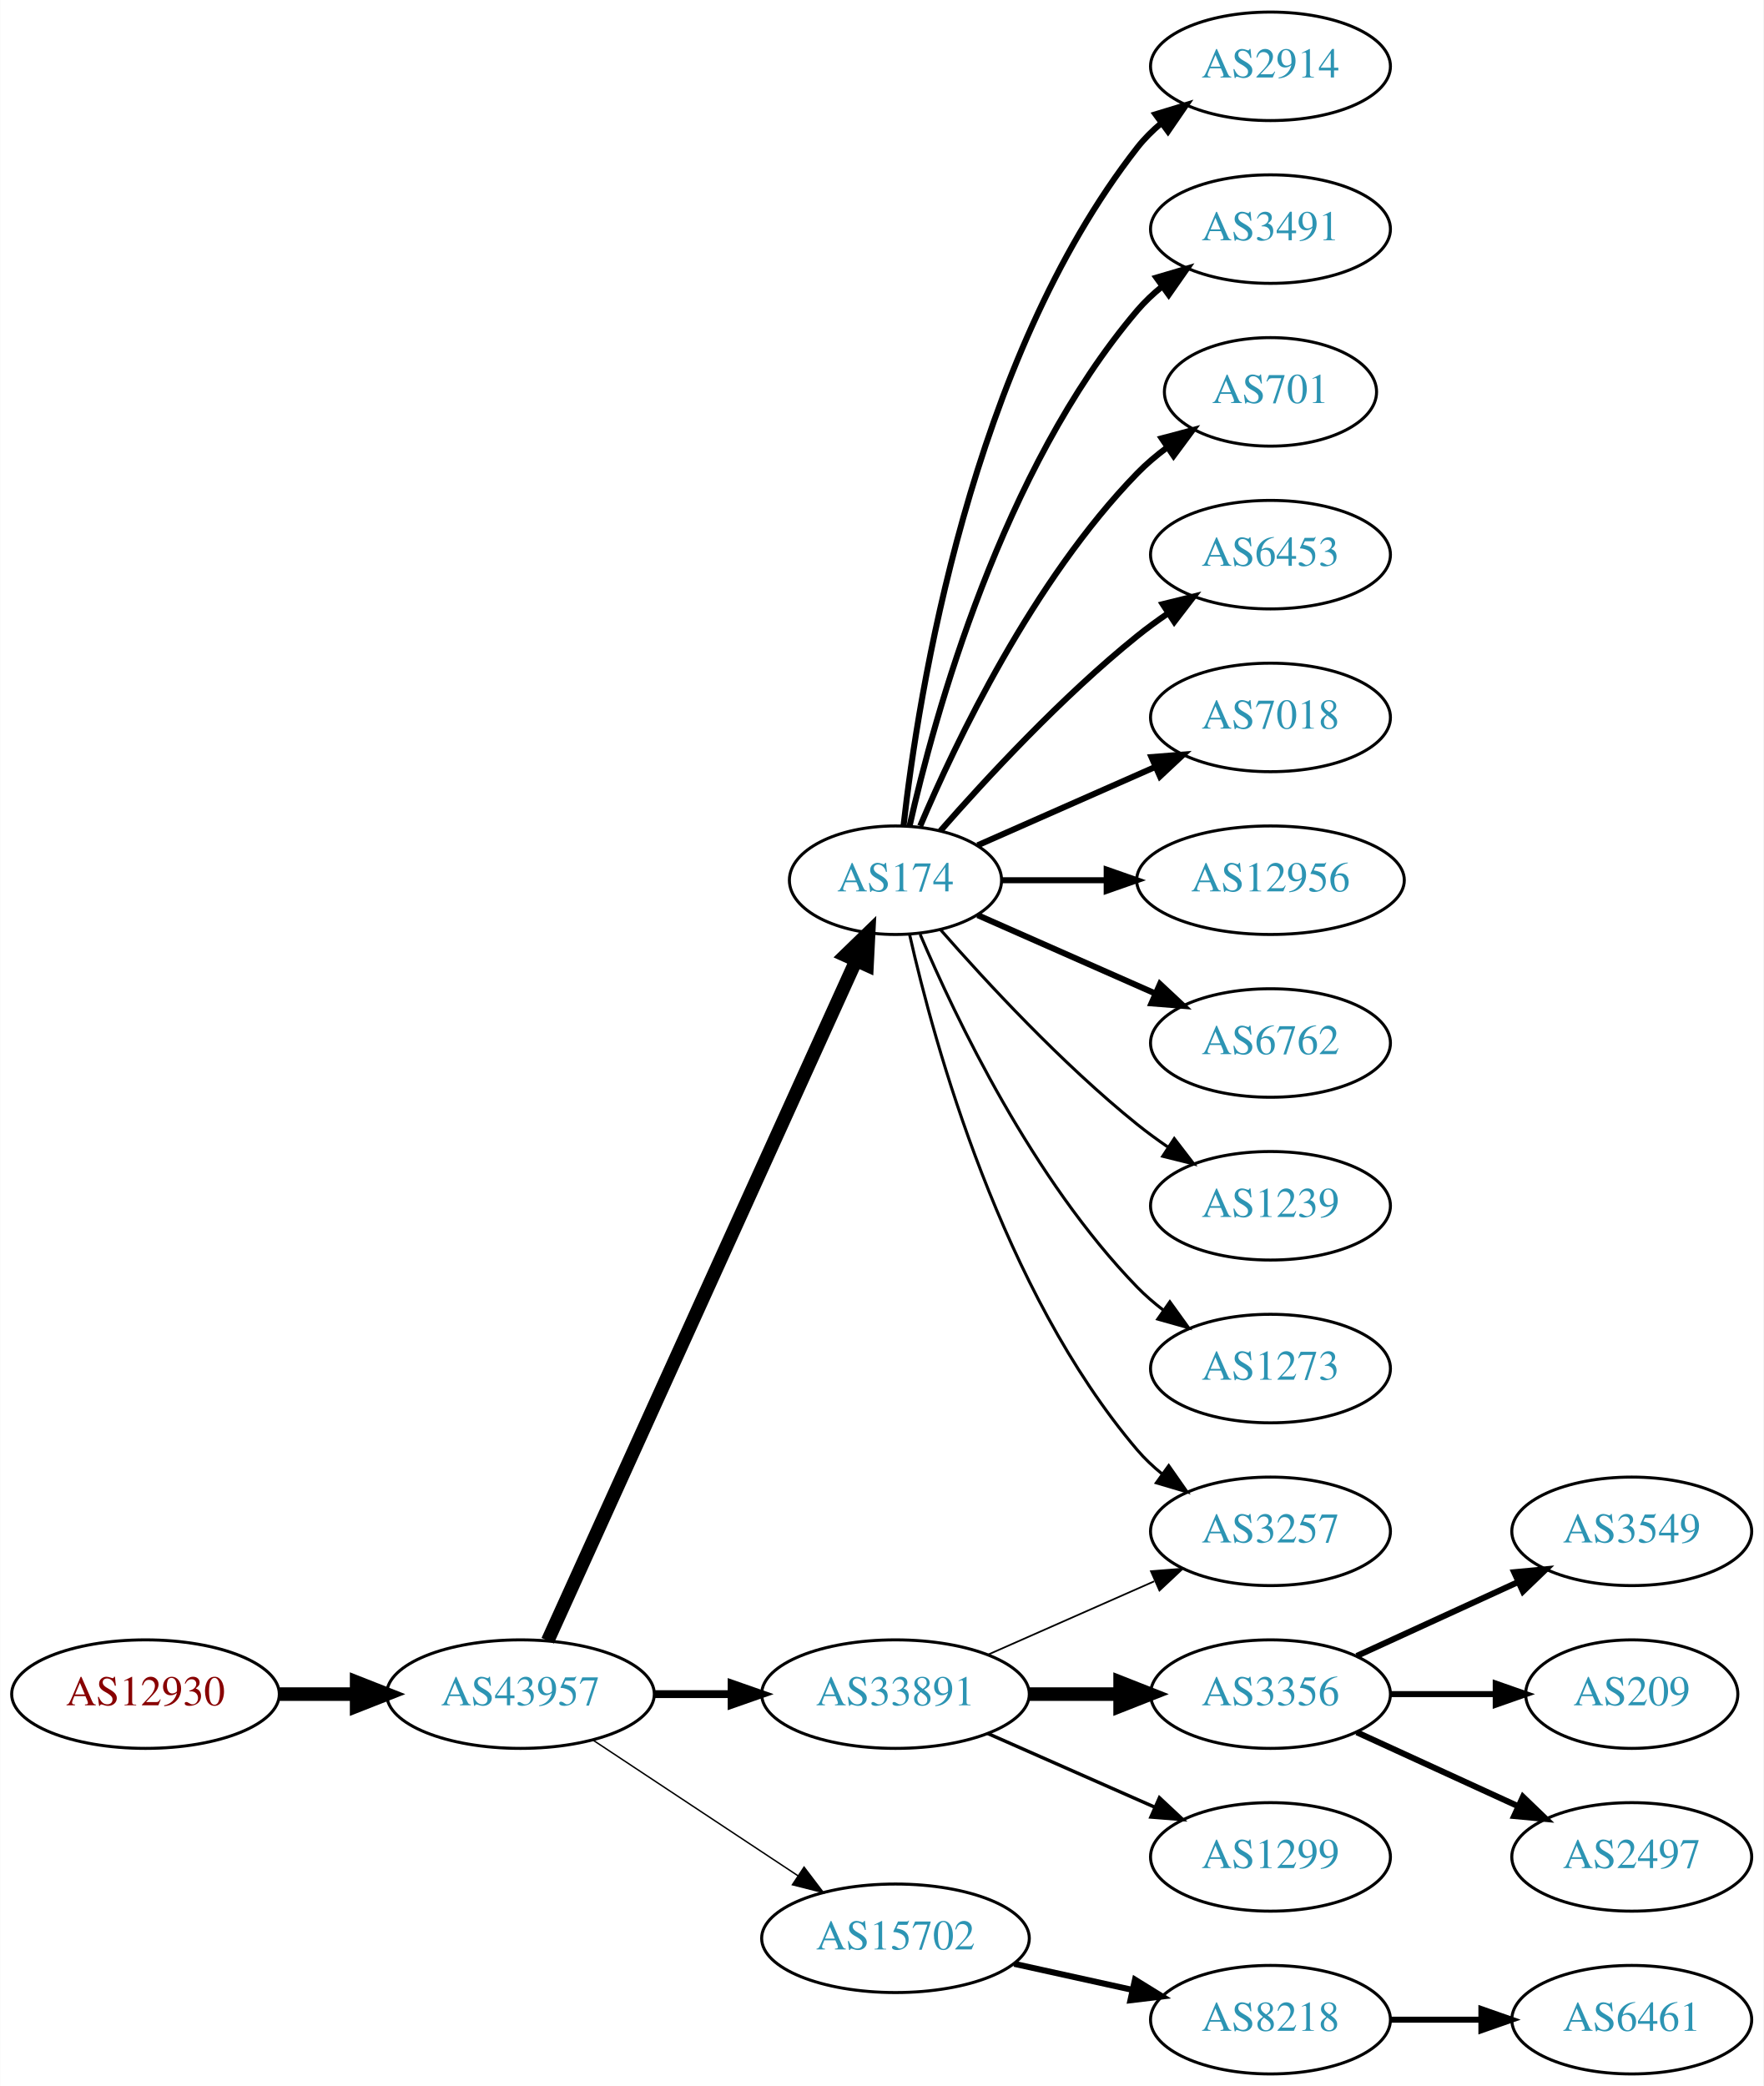
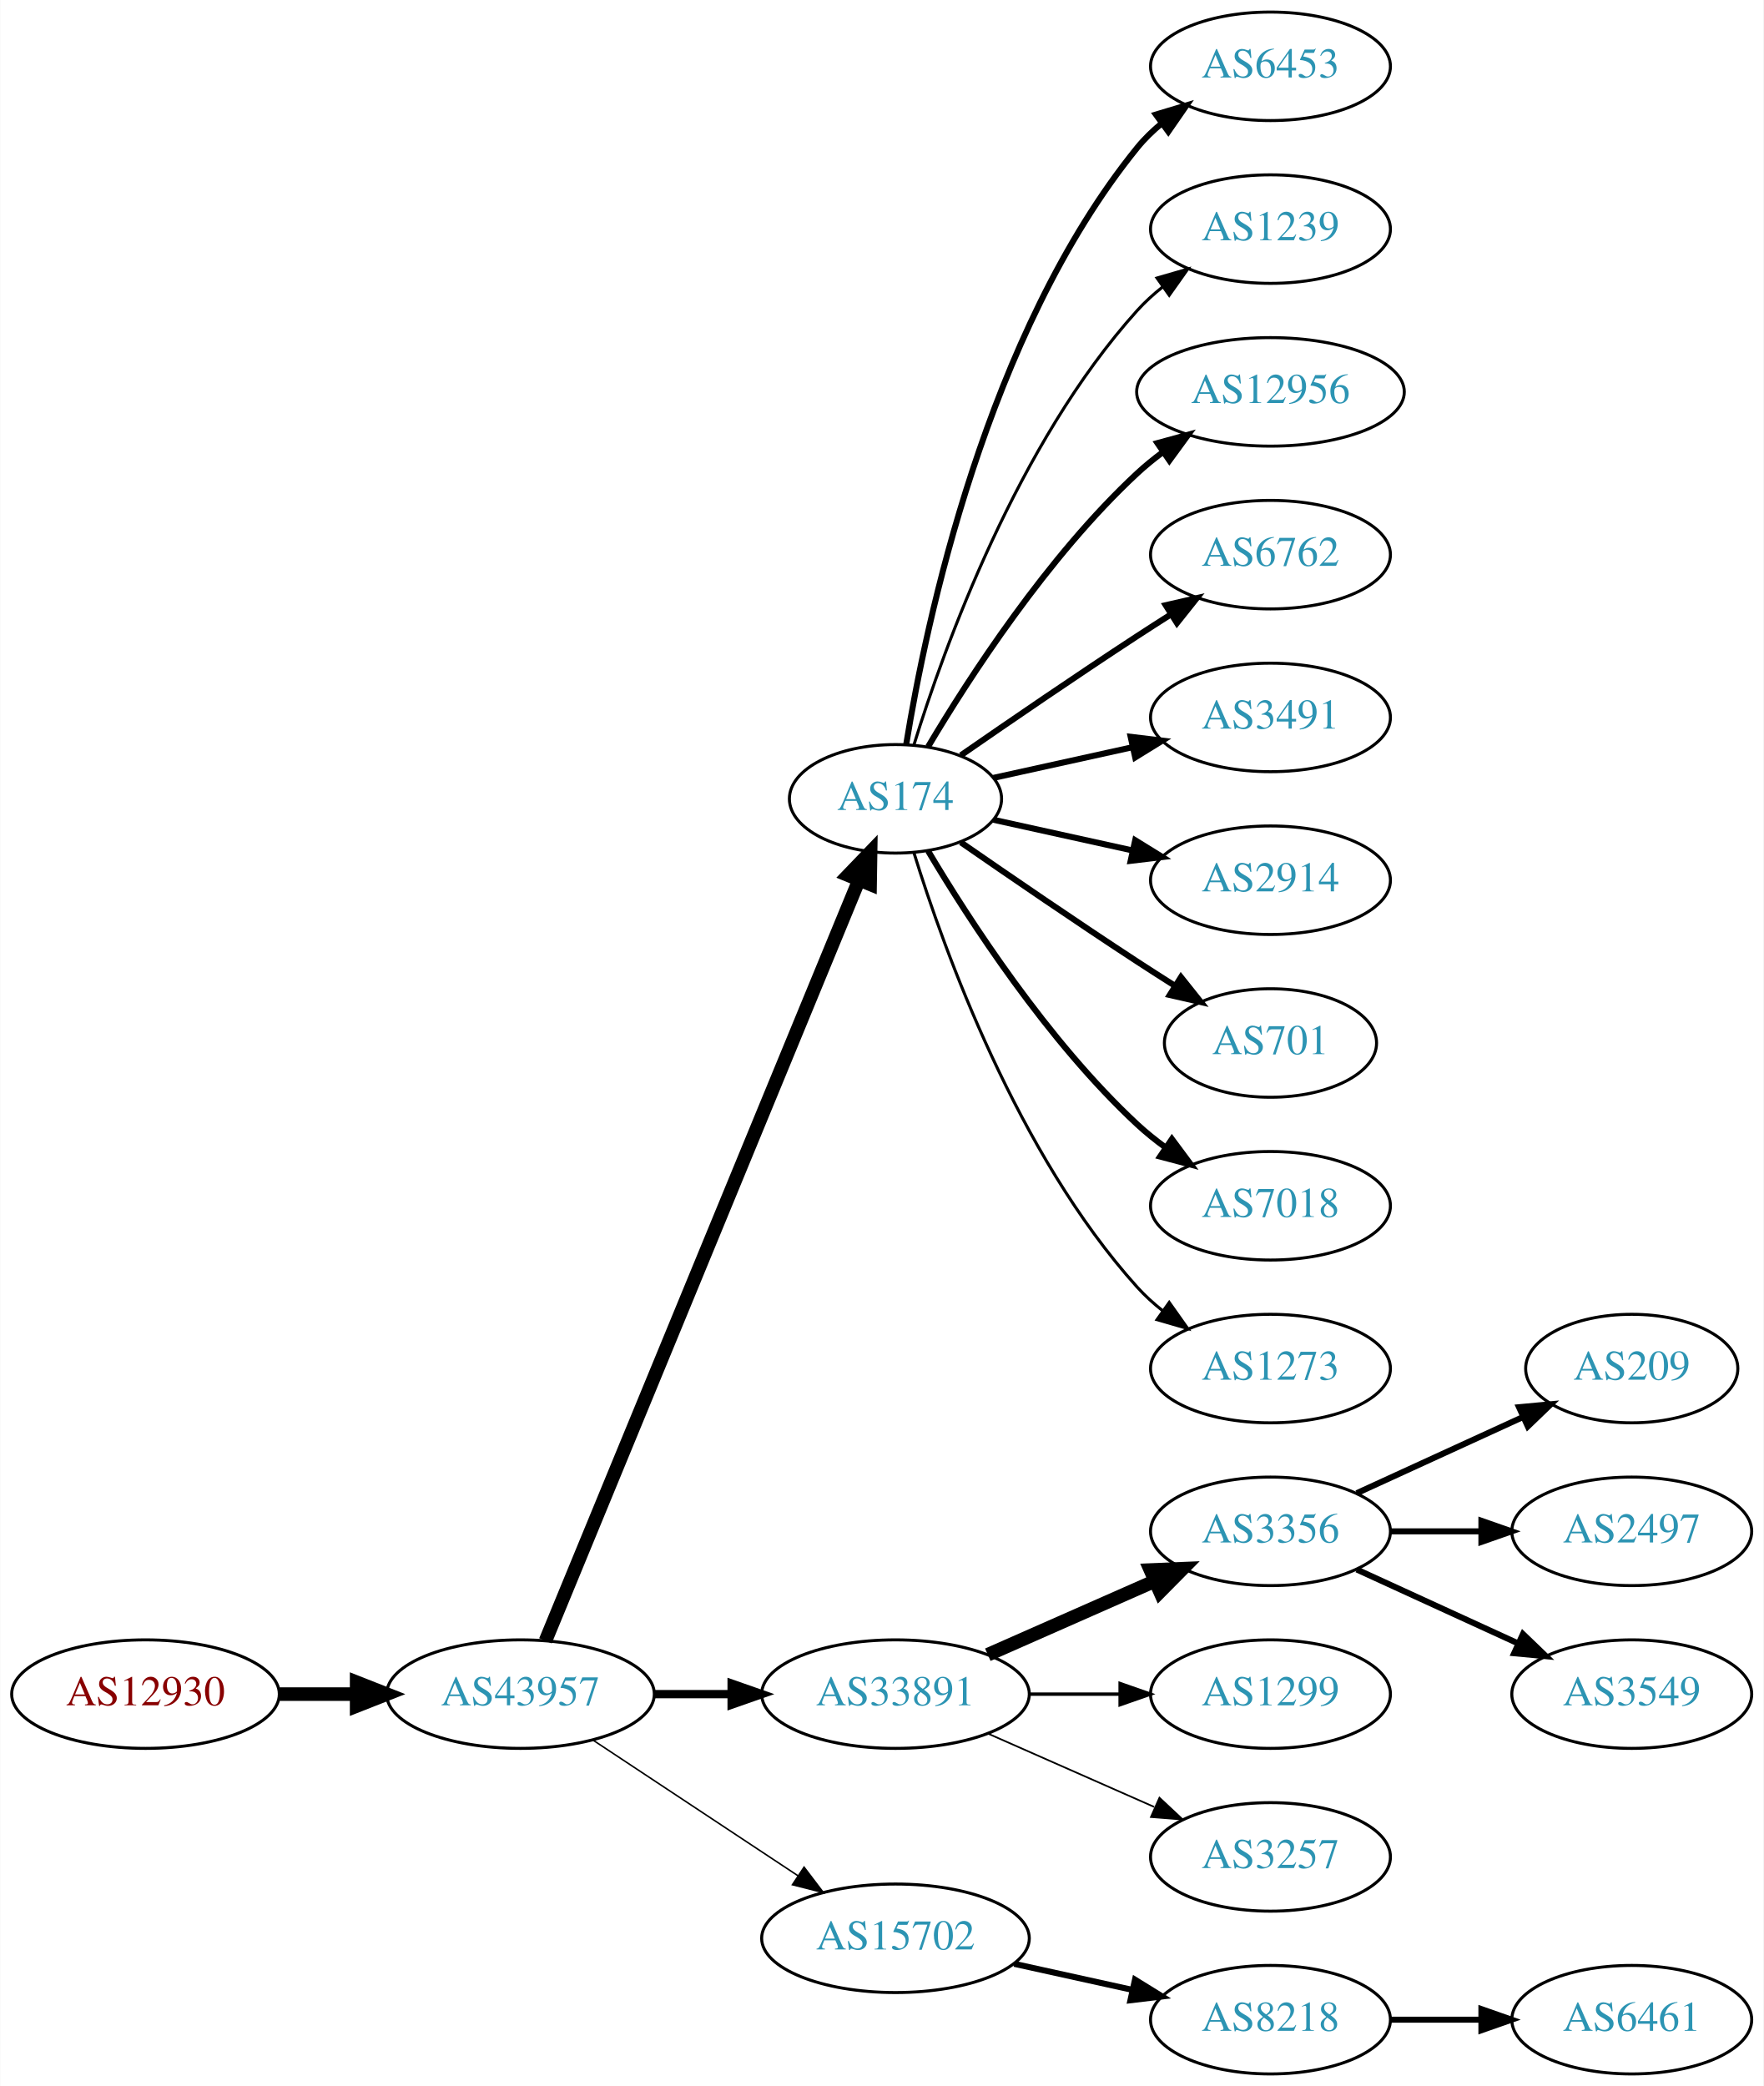
<svg xmlns="http://www.w3.org/2000/svg" xmlns:xlink="http://www.w3.org/1999/xlink" width="585pt" height="692pt" viewBox="0.00 0.00 584.86 692.00">
  <g id="graph0" class="graph" transform="scale(1 1) rotate(0) translate(4 688)">
    <polygon fill="white" stroke="none" points="-4,4 -4,-688 580.862,-688 580.862,4 -4,4" />
    <g id="node1" class="node">
      <g id="a_node1">
        <a xlink:href="/asn/12930" xlink:title="AS12930 ~ card complete Service Bank AG [AT]">
          <ellipse fill="#ffffff" stroke="black" cx="44.196" cy="-126" rx="44.393" ry="18" />
          <text text-anchor="middle" x="44.196" y="-122.3" font-family="Times,serif" font-size="14.00" fill="#880000">AS12930</text>
        </a>
      </g>
    </g>
    <g id="node2" class="node">
      <g id="a_node2">
        <a xlink:href="/asn/43957" xlink:title="AS43957 ~ WNT Telecommunication GmbH [AT]">
          <ellipse fill="#ffffff" stroke="black" cx="168.588" cy="-126" rx="44.393" ry="18" />
          <text text-anchor="middle" x="168.588" y="-122.3" font-family="Times,serif" font-size="14.00" fill="#2c94b3">AS43957</text>
        </a>
      </g>
    </g>
    <g id="edge1" class="edge">
      <path fill="none" stroke="black" stroke-width="4.5" d="M88.692,-126C96.898,-126 105.569,-126 114.041,-126" />
      <polygon fill="black" stroke="black" stroke-width="4.5" points="114.233,-129.938 124.233,-126 114.233,-122.063 114.233,-129.938" />
    </g>
    <g id="node3" class="node">
      <g id="a_node3">
+         <a xlink:href="/asn/174" xlink:title="AS174 ~ Cogent Communications [US]">
+           <ellipse fill="#ffffff" stroke="black" cx="292.98" cy="-423" rx="35.194" ry="18" />
+           <text text-anchor="middle" x="292.98" y="-419.3" font-family="Times,serif" font-size="14.00" fill="#2c94b3">AS174</text>
+         </a>
+       </g>
+     </g>
+     <g id="edge2" class="edge">
+       <path fill="none" stroke="black" stroke-width="4.5" d="M176.878,-143.689C197.456,-193.625 256.098,-335.926 280.797,-395.862" />
+       <polygon fill="black" stroke="black" stroke-width="4.5" points="277.278,-397.658 284.729,-405.403 284.559,-394.657 277.278,-397.658" />
+     </g>
+     <g id="node4" class="node">
+       <g id="a_node4">
        <a xlink:href="/asn/33891" xlink:title="AS33891 ~ CORE-BACKBONE GMBH GLOBAL NETWORK [DE]">
          <ellipse fill="#ffffff" stroke="black" cx="292.98" cy="-126" rx="44.393" ry="18" />
          <text text-anchor="middle" x="292.98" y="-122.3" font-family="Times,serif" font-size="14.00" fill="#2c94b3">AS33891</text>
        </a>
      </g>
    </g>
-     <g id="edge2" class="edge">
-       <path fill="none" stroke="black" stroke-width="2.605" d="M213.084,-126C221.29,-126 229.961,-126 238.434,-126" />
-       <polygon fill="black" stroke="black" stroke-width="2.605" points="238.625,-129.5 248.625,-126 238.625,-122.5 238.625,-129.5" />
-     </g>
-     <g id="node4" class="node">
-       <g id="a_node4">
+     <g id="edge3" class="edge">
+       <path fill="none" stroke="black" stroke-width="2.75" d="M213.084,-126C221.29,-126 229.961,-126 238.434,-126" />
+       <polygon fill="black" stroke="black" stroke-width="2.75" points="238.625,-129.5 248.625,-126 238.625,-122.5 238.625,-129.5" />
+     </g>
+     <g id="node5" class="node">
+       <g id="a_node5">
        <a xlink:href="/asn/15702" xlink:title="AS15702 ~ Onstage Online GmbH [AT]">
          <ellipse fill="#ffffff" stroke="black" cx="292.98" cy="-45" rx="44.393" ry="18" />
          <text text-anchor="middle" x="292.98" y="-41.3" font-family="Times,serif" font-size="14.00" fill="#2c94b3">AS15702</text>
        </a>
      </g>
    </g>
-     <g id="edge3" class="edge">
-       <path fill="none" stroke="black" stroke-width="0.474" d="M192.609,-110.765C211.841,-98.037 239.449,-79.766 260.686,-65.711" />
-       <polygon fill="black" stroke="black" stroke-width="0.474" points="262.655,-68.605 269.063,-60.167 258.792,-62.767 262.655,-68.605" />
-     </g>
-     <g id="node5" class="node">
-       <g id="a_node5">
-         <a xlink:href="/asn/174" xlink:title="AS174 ~ Cogent Communications [US]">
-           <ellipse fill="#ffffff" stroke="black" cx="292.98" cy="-396" rx="35.194" ry="18" />
-           <text text-anchor="middle" x="292.98" y="-392.3" font-family="Times,serif" font-size="14.00" fill="#2c94b3">AS174</text>
-         </a>
-       </g>
-     </g>
    <g id="edge4" class="edge">
-       <path fill="none" stroke="black" stroke-width="4.5" d="M177.619,-143.715C198.546,-189.882 254.859,-314.108 279.803,-369.135" />
-       <polygon fill="black" stroke="black" stroke-width="4.5" points="276.364,-371.088 284.079,-378.57 283.537,-367.837 276.364,-371.088" />
+       <path fill="none" stroke="black" stroke-width="0.5" d="M192.609,-110.765C211.841,-98.037 239.449,-79.766 260.686,-65.711" />
+       <polygon fill="black" stroke="black" stroke-width="0.5" points="262.655,-68.605 269.063,-60.167 258.792,-62.767 262.655,-68.605" />
    </g>
    <g id="node6" class="node">
      <g id="a_node6">
-         <a xlink:href="/asn/3257" xlink:title="AS3257 ~ GTT [DE]">
-           <ellipse fill="#ffffff" stroke="black" cx="417.373" cy="-180" rx="39.794" ry="18" />
-           <text text-anchor="middle" x="417.373" y="-176.3" font-family="Times,serif" font-size="14.00" fill="#2c94b3">AS3257</text>
+         <a xlink:href="/asn/6453" xlink:title="AS6453 ~ TATA COMMUNICATIONS (AMERICA) INC [US]">
+           <ellipse fill="#ffffff" stroke="black" cx="417.373" cy="-666" rx="39.794" ry="18" />
+           <text text-anchor="middle" x="417.373" y="-662.3" font-family="Times,serif" font-size="14.00" fill="#2c94b3">AS6453</text>
        </a>
      </g>
    </g>
    <g id="edge5" class="edge">
-       <path fill="none" stroke="black" stroke-width="0.562" d="M323.608,-139.072C340.203,-146.393 361.062,-155.597 378.795,-163.421" />
-       <polygon fill="black" stroke="black" stroke-width="0.562" points="377.717,-166.77 388.279,-167.605 380.543,-160.366 377.717,-166.77" />
+       <path fill="none" stroke="black" stroke-width="2" d="M296.561,-441.178C303.016,-480.997 323.088,-577.286 373.176,-639 375.545,-641.918 378.318,-644.612 381.295,-647.075" />
+       <polygon fill="black" stroke="black" stroke-width="2" points="379.371,-650.003 389.517,-653.052 383.486,-644.341 379.371,-650.003" />
    </g>
    <g id="node7" class="node">
      <g id="a_node7">
-         <a xlink:href="/asn/3356" xlink:title="AS3356 ~ Level 3 Parent, LLC [US]">
-           <ellipse fill="#ffffff" stroke="black" cx="417.373" cy="-126" rx="39.794" ry="18" />
-           <text text-anchor="middle" x="417.373" y="-122.3" font-family="Times,serif" font-size="14.00" fill="#2c94b3">AS3356</text>
+         <a xlink:href="/asn/1239" xlink:title="AS1239 ~ Sprint [US]">
+           <ellipse fill="#ffffff" stroke="black" cx="417.373" cy="-612" rx="39.794" ry="18" />
+           <text text-anchor="middle" x="417.373" y="-608.3" font-family="Times,serif" font-size="14.00" fill="#2c94b3">AS1239</text>
        </a>
      </g>
    </g>
    <g id="edge6" class="edge">
-       <path fill="none" stroke="black" stroke-width="4.5" d="M337.476,-126C347.165,-126 357.502,-126 367.394,-126" />
-       <polygon fill="black" stroke="black" stroke-width="4.5" points="367.497,-129.938 377.497,-126 367.497,-122.063 367.497,-129.938" />
+       <path fill="none" stroke="black" d="M299.118,-440.94C309.021,-472.979 333.359,-540.812 373.176,-585 375.693,-587.792 378.564,-590.401 381.603,-592.812" />
+       <polygon fill="black" stroke="black" points="379.732,-595.776 389.911,-598.715 383.786,-590.07 379.732,-595.776" />
    </g>
    <g id="node8" class="node">
      <g id="a_node8">
-         <a xlink:href="/asn/1299" xlink:title="AS1299 ~ Telia Carrier [EU]">
-           <ellipse fill="#ffffff" stroke="black" cx="417.373" cy="-72" rx="39.794" ry="18" />
-           <text text-anchor="middle" x="417.373" y="-68.3" font-family="Times,serif" font-size="14.00" fill="#2c94b3">AS1299</text>
+         <a xlink:href="/asn/12956" xlink:title="AS12956 ~ TELXIUS [ES]">
+           <ellipse fill="#ffffff" stroke="black" cx="417.373" cy="-558" rx="44.393" ry="18" />
+           <text text-anchor="middle" x="417.373" y="-554.3" font-family="Times,serif" font-size="14.00" fill="#2c94b3">AS12956</text>
        </a>
      </g>
    </g>
    <g id="edge7" class="edge">
-       <path fill="none" stroke="black" stroke-width="1.125" d="M323.608,-112.928C340.203,-105.607 361.062,-96.403 378.795,-88.579" />
-       <polygon fill="black" stroke="black" stroke-width="1.125" points="380.543,-91.634 388.279,-84.395 377.717,-85.23 380.543,-91.634" />
+       <path fill="none" stroke="black" stroke-width="2" d="M303.793,-440.279C317.299,-463.011 343.359,-503.314 373.176,-531 375.783,-533.42 378.637,-535.746 381.595,-537.948" />
+       <polygon fill="black" stroke="black" stroke-width="2" points="379.873,-541.012 390.095,-543.8 383.843,-535.246 379.873,-541.012" />
    </g>
    <g id="node9" class="node">
      <g id="a_node9">
+         <a xlink:href="/asn/6762" xlink:title="AS6762 ~ TELECOM ITALIA SPARKLE S.p.A. [IT]">
+           <ellipse fill="#ffffff" stroke="black" cx="417.373" cy="-504" rx="39.794" ry="18" />
+           <text text-anchor="middle" x="417.373" y="-500.3" font-family="Times,serif" font-size="14.00" fill="#2c94b3">AS6762</text>
+         </a>
+       </g>
+     </g>
+     <g id="edge8" class="edge">
+       <path fill="none" stroke="black" stroke-width="2" d="M314.671,-437.44C330.563,-448.449 353.113,-463.897 373.176,-477 376.758,-479.339 380.529,-481.759 384.289,-484.144" />
+       <polygon fill="black" stroke="black" stroke-width="2" points="382.623,-487.231 392.95,-489.596 386.352,-481.307 382.623,-487.231" />
+     </g>
+     <g id="node10" class="node">
+       <g id="a_node10">
+         <a xlink:href="/asn/3491" xlink:title="AS3491 ~ PCCW Global, Inc. [US]">
+           <ellipse fill="#ffffff" stroke="black" cx="417.373" cy="-450" rx="39.794" ry="18" />
+           <text text-anchor="middle" x="417.373" y="-446.3" font-family="Times,serif" font-size="14.00" fill="#2c94b3">AS3491</text>
+         </a>
+       </g>
+     </g>
+     <g id="edge9" class="edge">
+       <path fill="none" stroke="black" stroke-width="2" d="M325.499,-429.953C339.56,-433.055 356.378,-436.765 371.702,-440.146" />
+       <polygon fill="black" stroke="black" stroke-width="2" points="370.993,-443.573 381.512,-442.31 372.501,-436.738 370.993,-443.573" />
+     </g>
+     <g id="node11" class="node">
+       <g id="a_node11">
+         <a xlink:href="/asn/2914" xlink:title="AS2914 ~ NTT America, Inc. [US]">
+           <ellipse fill="#ffffff" stroke="black" cx="417.373" cy="-396" rx="39.794" ry="18" />
+           <text text-anchor="middle" x="417.373" y="-392.3" font-family="Times,serif" font-size="14.00" fill="#2c94b3">AS2914</text>
+         </a>
+       </g>
+     </g>
+     <g id="edge10" class="edge">
+       <path fill="none" stroke="black" stroke-width="2" d="M325.499,-416.047C339.56,-412.945 356.378,-409.235 371.702,-405.854" />
+       <polygon fill="black" stroke="black" stroke-width="2" points="372.501,-409.262 381.512,-403.69 370.993,-402.427 372.501,-409.262" />
+     </g>
+     <g id="node12" class="node">
+       <g id="a_node12">
+         <a xlink:href="/asn/701" xlink:title="AS701 ~ UUNET [US]">
+           <ellipse fill="#ffffff" stroke="black" cx="417.373" cy="-342" rx="35.194" ry="18" />
+           <text text-anchor="middle" x="417.373" y="-338.3" font-family="Times,serif" font-size="14.00" fill="#2c94b3">AS701</text>
+         </a>
+       </g>
+     </g>
+     <g id="edge11" class="edge">
+       <path fill="none" stroke="black" stroke-width="2" d="M314.671,-408.56C330.563,-397.551 353.113,-382.103 373.176,-369 377.221,-366.358 381.507,-363.615 385.746,-360.933" />
+       <polygon fill="black" stroke="black" stroke-width="2" points="387.683,-363.85 394.29,-355.568 383.96,-357.921 387.683,-363.85" />
+     </g>
+     <g id="node13" class="node">
+       <g id="a_node13">
+         <a xlink:href="/asn/7018" xlink:title="AS7018 ~ AT&amp;T Services, Inc. [US]">
+           <ellipse fill="#ffffff" stroke="black" cx="417.373" cy="-288" rx="39.794" ry="18" />
+           <text text-anchor="middle" x="417.373" y="-284.3" font-family="Times,serif" font-size="14.00" fill="#2c94b3">AS7018</text>
+         </a>
+       </g>
+     </g>
+     <g id="edge12" class="edge">
+       <path fill="none" stroke="black" stroke-width="2" d="M303.793,-405.721C317.299,-382.989 343.359,-342.686 373.176,-315 376.083,-312.301 379.296,-309.72 382.62,-307.297" />
+       <polygon fill="black" stroke="black" stroke-width="2" points="384.679,-310.13 390.998,-301.625 380.755,-304.333 384.679,-310.13" />
+     </g>
+     <g id="node14" class="node">
+       <g id="a_node14">
+         <a xlink:href="/asn/1273" xlink:title="AS1273 ~ Vodafone Group PLC [EU]">
+           <ellipse fill="#ffffff" stroke="black" cx="417.373" cy="-234" rx="39.794" ry="18" />
+           <text text-anchor="middle" x="417.373" y="-230.3" font-family="Times,serif" font-size="14.00" fill="#2c94b3">AS1273</text>
+         </a>
+       </g>
+     </g>
+     <g id="edge13" class="edge">
+       <path fill="none" stroke="black" d="M299.118,-405.06C309.021,-373.021 333.359,-305.188 373.176,-261 375.693,-258.208 378.564,-255.599 381.603,-253.188" />
+       <polygon fill="black" stroke="black" points="383.786,-255.93 389.911,-247.285 379.732,-250.224 383.786,-255.93" />
+     </g>
+     <g id="node15" class="node">
+       <g id="a_node15">
+         <a xlink:href="/asn/3356" xlink:title="AS3356 ~ Level 3 Parent, LLC [US]">
+           <ellipse fill="#ffffff" stroke="black" cx="417.373" cy="-180" rx="39.794" ry="18" />
+           <text text-anchor="middle" x="417.373" y="-176.3" font-family="Times,serif" font-size="14.00" fill="#2c94b3">AS3356</text>
+         </a>
+       </g>
+     </g>
+     <g id="edge14" class="edge">
+       <path fill="none" stroke="black" stroke-width="4.5" d="M323.608,-139.072C340.203,-146.393 361.062,-155.597 378.795,-163.421" />
+       <polygon fill="black" stroke="black" stroke-width="4.5" points="377.54,-167.171 388.279,-167.605 380.719,-159.966 377.54,-167.171" />
+     </g>
+     <g id="node16" class="node">
+       <g id="a_node16">
+         <a xlink:href="/asn/1299" xlink:title="AS1299 ~ Telia Carrier [EU]">
+           <ellipse fill="#ffffff" stroke="black" cx="417.373" cy="-126" rx="39.794" ry="18" />
+           <text text-anchor="middle" x="417.373" y="-122.3" font-family="Times,serif" font-size="14.00" fill="#2c94b3">AS1299</text>
+         </a>
+       </g>
+     </g>
+     <g id="edge15" class="edge">
+       <path fill="none" stroke="black" stroke-width="1.125" d="M337.476,-126C347.165,-126 357.502,-126 367.394,-126" />
+       <polygon fill="black" stroke="black" stroke-width="1.125" points="367.497,-129.5 377.497,-126 367.497,-122.5 367.497,-129.5" />
+     </g>
+     <g id="node17" class="node">
+       <g id="a_node17">
+         <a xlink:href="/asn/3257" xlink:title="AS3257 ~ GTT [DE]">
+           <ellipse fill="#ffffff" stroke="black" cx="417.373" cy="-72" rx="39.794" ry="18" />
+           <text text-anchor="middle" x="417.373" y="-68.3" font-family="Times,serif" font-size="14.00" fill="#2c94b3">AS3257</text>
+         </a>
+       </g>
+     </g>
+     <g id="edge16" class="edge">
+       <path fill="none" stroke="black" stroke-width="0.562" d="M323.608,-112.928C340.203,-105.607 361.062,-96.403 378.795,-88.579" />
+       <polygon fill="black" stroke="black" stroke-width="0.562" points="380.543,-91.634 388.279,-84.395 377.717,-85.23 380.543,-91.634" />
+     </g>
+     <g id="node21" class="node">
+       <g id="a_node21">
        <a xlink:href="/asn/8218" xlink:title="AS8218 ~ legacy Neotelecoms [FR]">
          <ellipse fill="#ffffff" stroke="black" cx="417.373" cy="-18" rx="39.794" ry="18" />
          <text text-anchor="middle" x="417.373" y="-14.3" font-family="Times,serif" font-size="14.00" fill="#2c94b3">AS8218</text>
        </a>
      </g>
    </g>
-     <g id="edge8" class="edge">
+     <g id="edge20" class="edge">
      <path fill="none" stroke="black" stroke-width="2" d="M332.37,-36.531C344.761,-33.798 358.608,-30.743 371.429,-27.915" />
      <polygon fill="black" stroke="black" stroke-width="2" points="372.432,-31.278 381.443,-25.706 370.924,-24.442 372.432,-31.278" />
    </g>
-     <g id="edge18" class="edge">
-       <path fill="none" stroke="black" d="M297.674,-377.925C305.814,-341.852 328.247,-259.86 373.176,-207 375.611,-204.136 378.427,-201.479 381.432,-199.039" />
-       <polygon fill="black" stroke="black" points="383.62,-201.776 389.692,-193.094 379.531,-196.095 383.62,-201.776" />
-     </g>
-     <g id="node11" class="node">
-       <g id="a_node11">
-         <a xlink:href="/asn/2914" xlink:title="AS2914 ~ NTT America, Inc. [US]">
-           <ellipse fill="#ffffff" stroke="black" cx="417.373" cy="-666" rx="39.794" ry="18" />
-           <text text-anchor="middle" x="417.373" y="-662.3" font-family="Times,serif" font-size="14.00" fill="#2c94b3">AS2914</text>
-         </a>
-       </g>
-     </g>
-     <g id="edge10" class="edge">
-       <path fill="none" stroke="black" stroke-width="2" d="M295.66,-414.129C300.49,-457.368 317.831,-568.216 373.176,-639 375.492,-641.961 378.229,-644.683 381.184,-647.164" />
-       <polygon fill="black" stroke="black" stroke-width="2" points="379.239,-650.078 389.375,-653.165 383.377,-644.432 379.239,-650.078" />
-     </g>
-     <g id="node12" class="node">
-       <g id="a_node12">
-         <a xlink:href="/asn/3491" xlink:title="AS3491 ~ PCCW Global, Inc. [US]">
-           <ellipse fill="#ffffff" stroke="black" cx="417.373" cy="-612" rx="39.794" ry="18" />
-           <text text-anchor="middle" x="417.373" y="-608.3" font-family="Times,serif" font-size="14.00" fill="#2c94b3">AS3491</text>
-         </a>
-       </g>
-     </g>
-     <g id="edge11" class="edge">
-       <path fill="none" stroke="black" stroke-width="2" d="M297.674,-414.075C305.814,-450.148 328.247,-532.14 373.176,-585 375.611,-587.864 378.427,-590.521 381.432,-592.961" />
-       <polygon fill="black" stroke="black" stroke-width="2" points="379.531,-595.905 389.692,-598.906 383.62,-590.224 379.531,-595.905" />
-     </g>
-     <g id="node13" class="node">
-       <g id="a_node13">
-         <a xlink:href="/asn/701" xlink:title="AS701 ~ UUNET [US]">
-           <ellipse fill="#ffffff" stroke="black" cx="417.373" cy="-558" rx="35.194" ry="18" />
-           <text text-anchor="middle" x="417.373" y="-554.3" font-family="Times,serif" font-size="14.00" fill="#2c94b3">AS701</text>
-         </a>
-       </g>
-     </g>
-     <g id="edge12" class="edge">
-       <path fill="none" stroke="black" stroke-width="2" d="M301.171,-413.975C312.938,-441.682 338.512,-495.348 373.176,-531 376.159,-534.067 379.556,-536.94 383.106,-539.581" />
-       <polygon fill="black" stroke="black" stroke-width="2" points="381.301,-542.586 391.54,-545.308 385.233,-536.795 381.301,-542.586" />
-     </g>
-     <g id="node14" class="node">
-       <g id="a_node14">
-         <a xlink:href="/asn/6453" xlink:title="AS6453 ~ TATA COMMUNICATIONS (AMERICA) INC [US]">
-           <ellipse fill="#ffffff" stroke="black" cx="417.373" cy="-504" rx="39.794" ry="18" />
-           <text text-anchor="middle" x="417.373" y="-500.3" font-family="Times,serif" font-size="14.00" fill="#2c94b3">AS6453</text>
-         </a>
-       </g>
-     </g>
-     <g id="edge13" class="edge">
-       <path fill="none" stroke="black" stroke-width="2" d="M307.854,-412.345C322.924,-429.559 348.202,-456.901 373.176,-477 376.432,-479.62 379.957,-482.192 383.542,-484.646" />
-       <polygon fill="black" stroke="black" stroke-width="2" points="381.629,-487.577 391.914,-490.121 385.46,-481.719 381.629,-487.577" />
-     </g>
-     <g id="node15" class="node">
-       <g id="a_node15">
-         <a xlink:href="/asn/7018" xlink:title="AS7018 ~ AT&amp;T Services, Inc. [US]">
-           <ellipse fill="#ffffff" stroke="black" cx="417.373" cy="-450" rx="39.794" ry="18" />
-           <text text-anchor="middle" x="417.373" y="-446.3" font-family="Times,serif" font-size="14.00" fill="#2c94b3">AS7018</text>
-         </a>
-       </g>
-     </g>
-     <g id="edge14" class="edge">
-       <path fill="none" stroke="black" stroke-width="2" d="M320.237,-407.584C337.422,-415.167 360.135,-425.188 379.17,-433.586" />
-       <polygon fill="black" stroke="black" stroke-width="2" points="377.896,-436.849 388.458,-437.684 380.721,-430.445 377.896,-436.849" />
-     </g>
-     <g id="node16" class="node">
-       <g id="a_node16">
-         <a xlink:href="/asn/12956" xlink:title="AS12956 ~ TELXIUS [ES]">
-           <ellipse fill="#ffffff" stroke="black" cx="417.373" cy="-396" rx="44.393" ry="18" />
-           <text text-anchor="middle" x="417.373" y="-392.3" font-family="Times,serif" font-size="14.00" fill="#2c94b3">AS12956</text>
-         </a>
-       </g>
-     </g>
-     <g id="edge15" class="edge">
-       <path fill="none" stroke="black" stroke-width="2" d="M328.399,-396C339.117,-396 351.201,-396 362.901,-396" />
-       <polygon fill="black" stroke="black" stroke-width="2" points="363.041,-399.5 373.041,-396 363.041,-392.5 363.041,-399.5" />
-     </g>
-     <g id="node17" class="node">
-       <g id="a_node17">
-         <a xlink:href="/asn/6762" xlink:title="AS6762 ~ TELECOM ITALIA SPARKLE S.p.A. [IT]">
-           <ellipse fill="#ffffff" stroke="black" cx="417.373" cy="-342" rx="39.794" ry="18" />
-           <text text-anchor="middle" x="417.373" y="-338.3" font-family="Times,serif" font-size="14.00" fill="#2c94b3">AS6762</text>
-         </a>
-       </g>
-     </g>
-     <g id="edge16" class="edge">
-       <path fill="none" stroke="black" stroke-width="2" d="M320.237,-384.416C337.422,-376.833 360.135,-366.812 379.17,-358.414" />
-       <polygon fill="black" stroke="black" stroke-width="2" points="380.721,-361.555 388.458,-354.316 377.896,-355.151 380.721,-361.555" />
-     </g>
    <g id="node18" class="node">
      <g id="a_node18">
-         <a xlink:href="/asn/1239" xlink:title="AS1239 ~ Sprint [US]">
-           <ellipse fill="#ffffff" stroke="black" cx="417.373" cy="-288" rx="39.794" ry="18" />
-           <text text-anchor="middle" x="417.373" y="-284.3" font-family="Times,serif" font-size="14.00" fill="#2c94b3">AS1239</text>
+         <a xlink:href="/asn/209" xlink:title="AS209 ~ CenturyLink Communications, LLC [US]">
+           <ellipse fill="#ffffff" stroke="black" cx="537.215" cy="-234" rx="35.194" ry="18" />
+           <text text-anchor="middle" x="537.215" y="-230.3" font-family="Times,serif" font-size="14.00" fill="#2c94b3">AS209</text>
        </a>
      </g>
    </g>
    <g id="edge17" class="edge">
-       <path fill="none" stroke="black" d="M307.854,-379.655C322.924,-362.441 348.202,-335.099 373.176,-315 376.432,-312.38 379.957,-309.808 383.542,-307.354" />
-       <polygon fill="black" stroke="black" points="385.46,-310.281 391.914,-301.879 381.629,-304.423 385.46,-310.281" />
+       <path fill="none" stroke="black" stroke-width="2" d="M446.001,-192.661C462.418,-200.183 483.399,-209.798 500.996,-217.861" />
+       <polygon fill="black" stroke="black" stroke-width="2" points="499.824,-221.174 510.373,-222.158 502.74,-214.811 499.824,-221.174" />
    </g>
    <g id="node19" class="node">
      <g id="a_node19">
-         <a xlink:href="/asn/1273" xlink:title="AS1273 ~ Vodafone Group PLC [EU]">
-           <ellipse fill="#ffffff" stroke="black" cx="417.373" cy="-234" rx="39.794" ry="18" />
-           <text text-anchor="middle" x="417.373" y="-230.3" font-family="Times,serif" font-size="14.00" fill="#2c94b3">AS1273</text>
-         </a>
-       </g>
-     </g>
-     <g id="edge19" class="edge">
-       <path fill="none" stroke="black" d="M301.171,-378.025C312.938,-350.318 338.512,-296.652 373.176,-261 375.797,-258.305 378.737,-255.761 381.82,-253.392" />
-       <polygon fill="black" stroke="black" points="383.995,-256.141 390.189,-247.545 379.986,-250.403 383.995,-256.141" />
+         <a xlink:href="/asn/2497" xlink:title="AS2497 ~ Internet Initiative Japan Inc. [JP]">
+           <ellipse fill="#ffffff" stroke="black" cx="537.215" cy="-180" rx="39.794" ry="18" />
+           <text text-anchor="middle" x="537.215" y="-176.3" font-family="Times,serif" font-size="14.00" fill="#2c94b3">AS2497</text>
+         </a>
+       </g>
+     </g>
+     <g id="edge18" class="edge">
+       <path fill="none" stroke="black" stroke-width="2" d="M457.285,-180C466.839,-180 477.188,-180 487.151,-180" />
+       <polygon fill="black" stroke="black" stroke-width="2" points="487.343,-183.5 497.343,-180 487.343,-176.5 487.343,-183.5" />
    </g>
    <g id="node20" class="node">
      <g id="a_node20">
        <a xlink:href="/asn/3549" xlink:title="AS3549 ~ Level 3 Parent, LLC [US]">
-           <ellipse fill="#ffffff" stroke="black" cx="537.215" cy="-180" rx="39.794" ry="18" />
-           <text text-anchor="middle" x="537.215" y="-176.3" font-family="Times,serif" font-size="14.00" fill="#2c94b3">AS3549</text>
-         </a>
-       </g>
-     </g>
-     <g id="edge20" class="edge">
-       <path fill="none" stroke="black" stroke-width="2" d="M446.001,-138.661C461.958,-145.973 482.229,-155.261 499.512,-163.181" />
-       <polygon fill="black" stroke="black" stroke-width="2" points="498.21,-166.435 508.759,-167.419 501.126,-160.071 498.21,-166.435" />
-     </g>
-     <g id="node21" class="node">
-       <g id="a_node21">
-         <a xlink:href="/asn/209" xlink:title="AS209 ~ CenturyLink Communications, LLC [US]">
-           <ellipse fill="#ffffff" stroke="black" cx="537.215" cy="-126" rx="35.194" ry="18" />
-           <text text-anchor="middle" x="537.215" y="-122.3" font-family="Times,serif" font-size="14.00" fill="#2c94b3">AS209</text>
-         </a>
-       </g>
-     </g>
-     <g id="edge21" class="edge">
-       <path fill="none" stroke="black" stroke-width="2" d="M457.285,-126C468.372,-126 480.531,-126 491.914,-126" />
-       <polygon fill="black" stroke="black" stroke-width="2" points="492.096,-129.5 502.096,-126 492.096,-122.5 492.096,-129.5" />
+           <ellipse fill="#ffffff" stroke="black" cx="537.215" cy="-126" rx="39.794" ry="18" />
+           <text text-anchor="middle" x="537.215" y="-122.3" font-family="Times,serif" font-size="14.00" fill="#2c94b3">AS3549</text>
+         </a>
+       </g>
+     </g>
+     <g id="edge19" class="edge">
+       <path fill="none" stroke="black" stroke-width="2" d="M446.001,-167.339C461.958,-160.027 482.229,-150.739 499.512,-142.819" />
+       <polygon fill="black" stroke="black" stroke-width="2" points="501.126,-145.929 508.759,-138.581 498.21,-139.565 501.126,-145.929" />
    </g>
    <g id="node22" class="node">
      <g id="a_node22">
-         <a xlink:href="/asn/2497" xlink:title="AS2497 ~ Internet Initiative Japan Inc. [JP]">
-           <ellipse fill="#ffffff" stroke="black" cx="537.215" cy="-72" rx="39.794" ry="18" />
-           <text text-anchor="middle" x="537.215" y="-68.3" font-family="Times,serif" font-size="14.00" fill="#2c94b3">AS2497</text>
-         </a>
-       </g>
-     </g>
-     <g id="edge22" class="edge">
-       <path fill="none" stroke="black" stroke-width="2" d="M446.001,-113.339C461.958,-106.027 482.229,-96.739 499.512,-88.819" />
-       <polygon fill="black" stroke="black" stroke-width="2" points="501.126,-91.929 508.759,-84.581 498.21,-85.565 501.126,-91.929" />
-     </g>
-     <g id="node10" class="node">
-       <g id="a_node10">
        <a xlink:href="/asn/6461" xlink:title="AS6461 ~ Zayo Bandwidth [US]">
          <ellipse fill="#ffffff" stroke="black" cx="537.215" cy="-18" rx="39.794" ry="18" />
          <text text-anchor="middle" x="537.215" y="-14.3" font-family="Times,serif" font-size="14.00" fill="#2c94b3">AS6461</text>
        </a>
      </g>
    </g>
-     <g id="edge9" class="edge">
+     <g id="edge21" class="edge">
      <path fill="none" stroke="black" stroke-width="2" d="M457.285,-18C466.839,-18 477.188,-18 487.151,-18" />
      <polygon fill="black" stroke="black" stroke-width="2" points="487.343,-21.5 497.343,-18 487.343,-14.5 487.343,-21.5" />
    </g>
  </g>
</svg>
